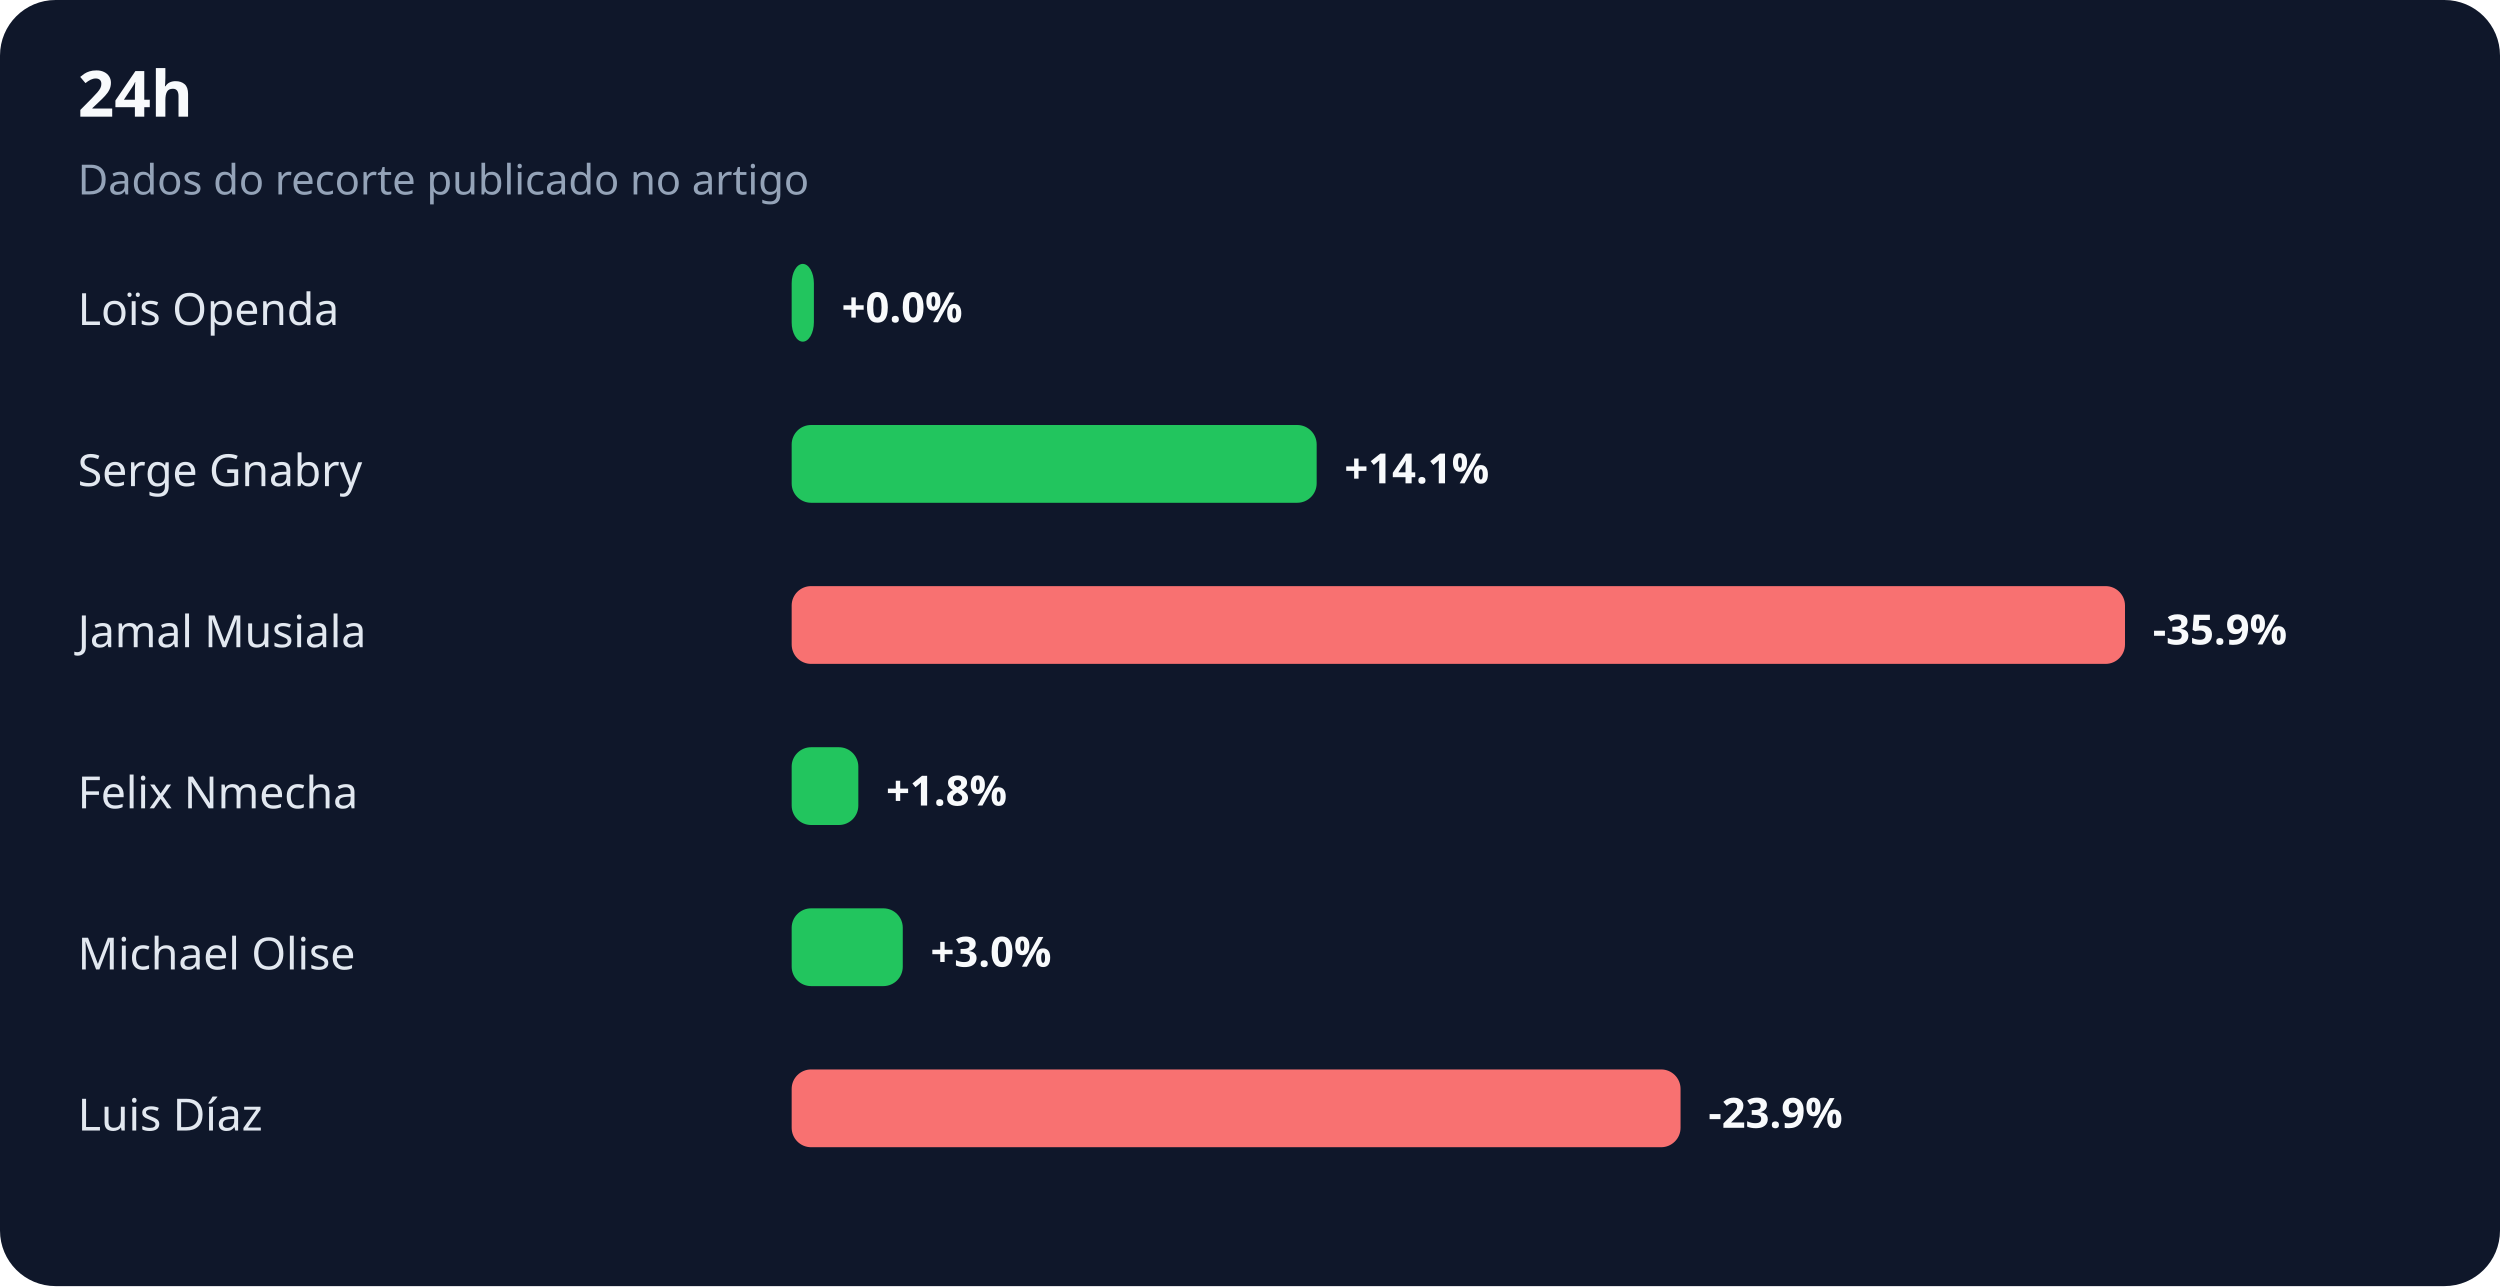
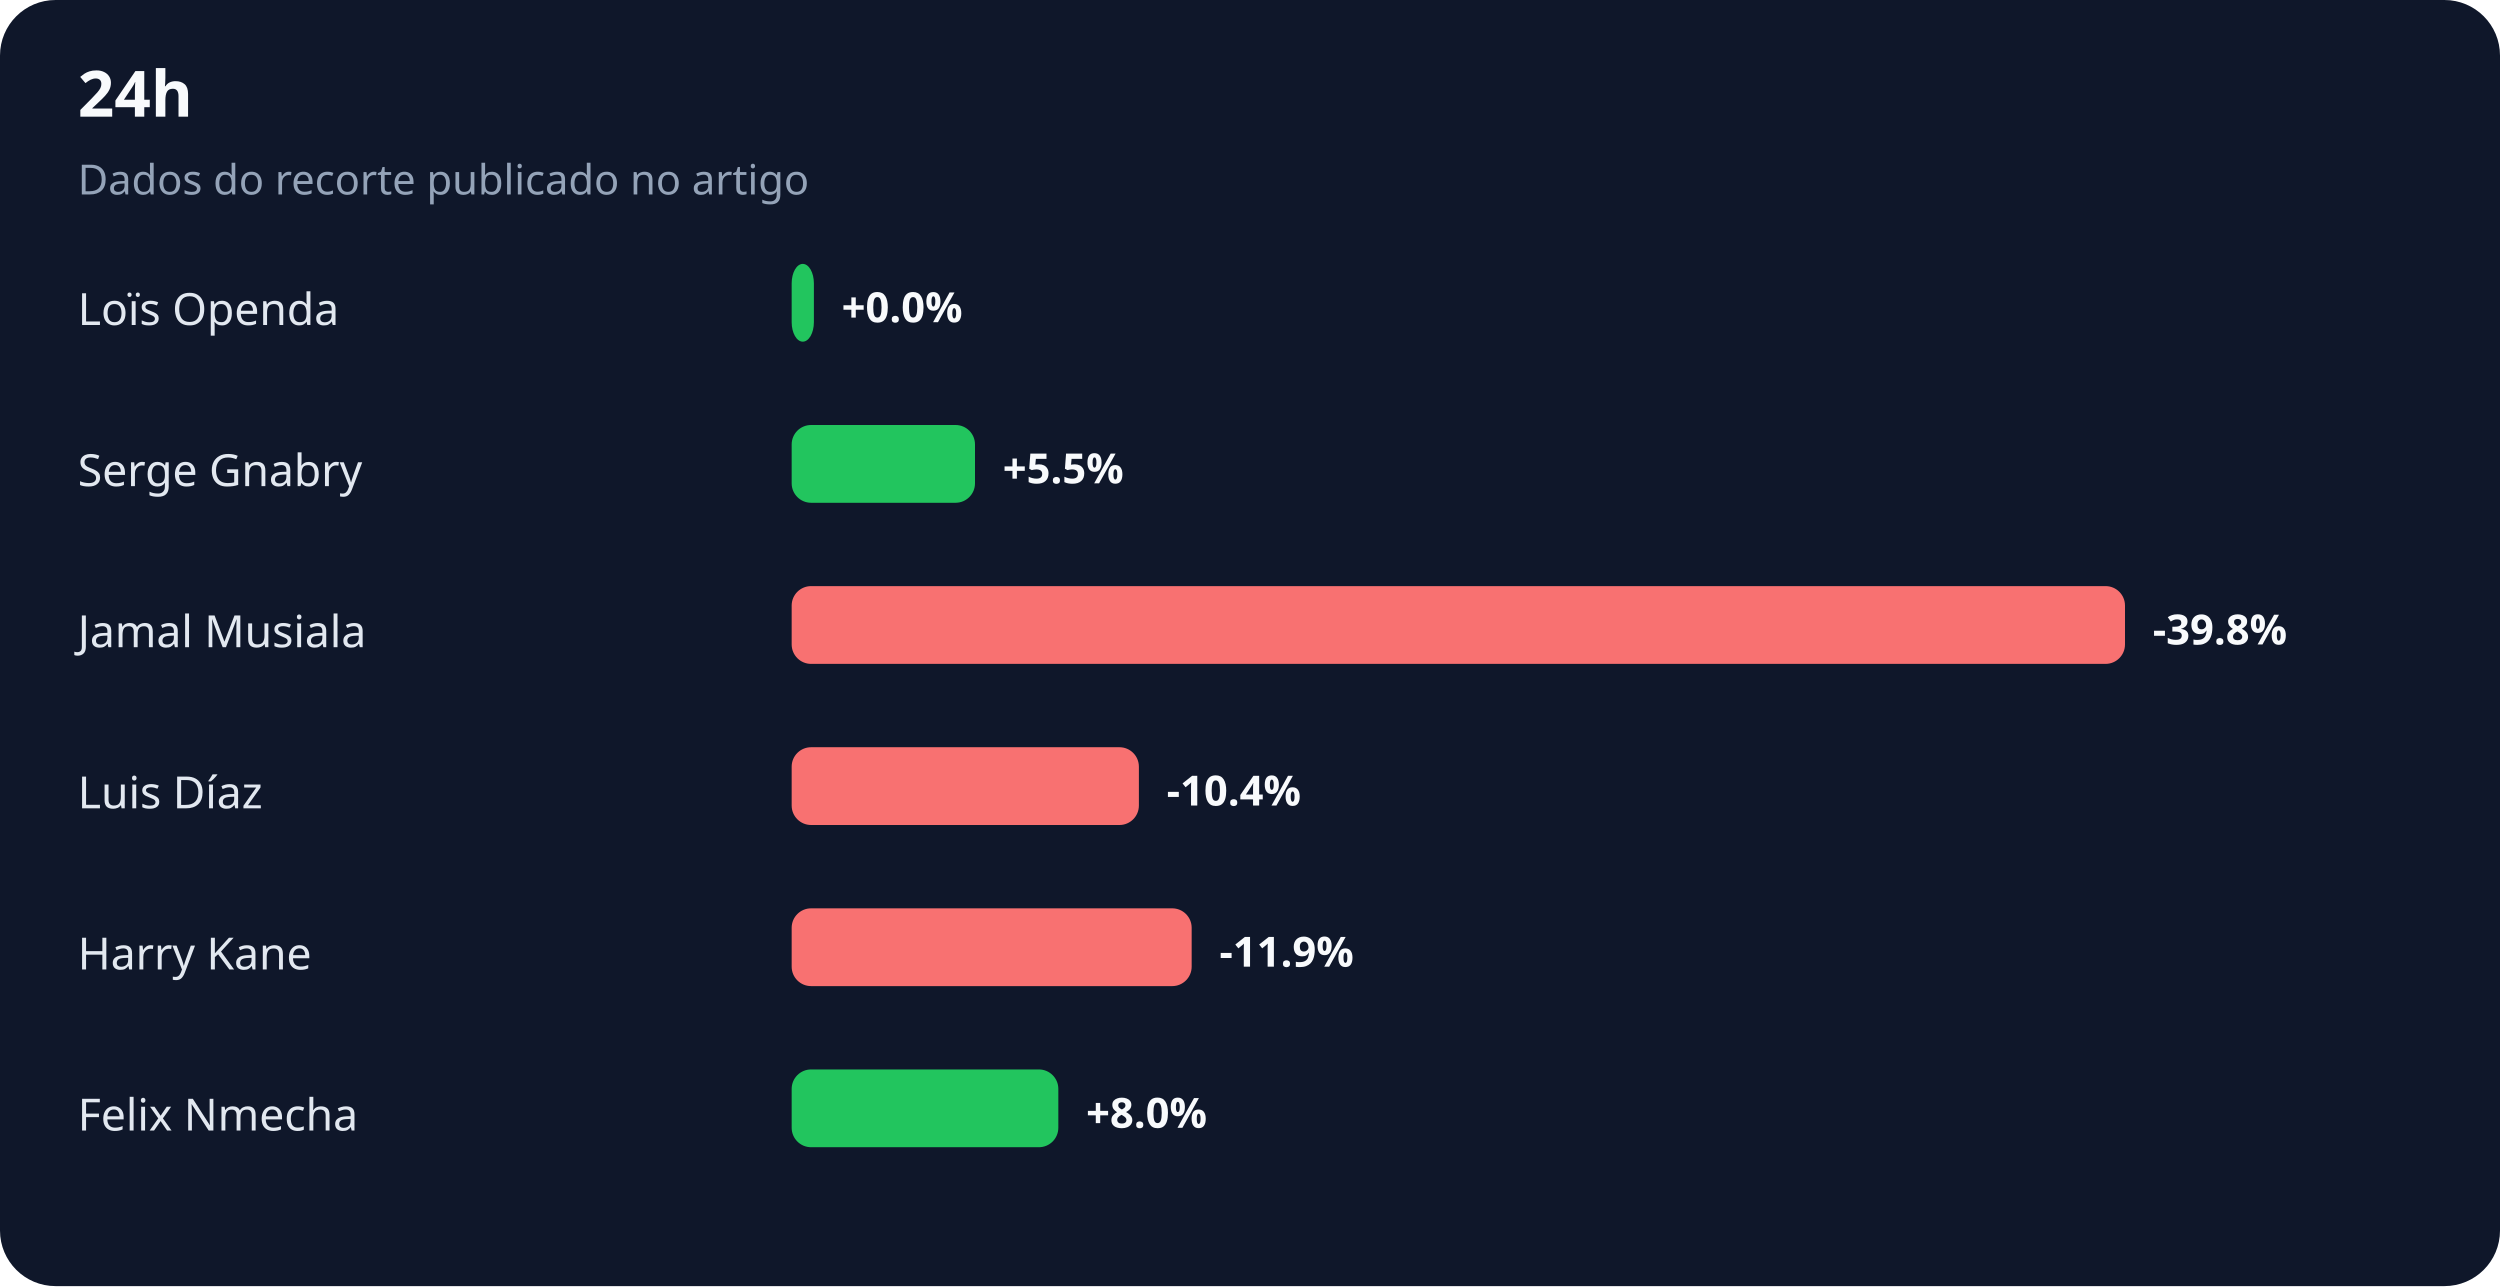
<svg xmlns="http://www.w3.org/2000/svg" width="900" height="463" viewBox="0 0 900 463" role="img" aria-labelledby="title desc">
  <rect width="100%" height="100%" rx="20" fill="#0f172a" />
  <text x="28" y="42" fill="#f8fafc" font-family="system-ui,sans-serif" font-size="23" font-weight="700">24h</text>
  <text x="28" y="70" fill="#94a3b8" font-family="system-ui,sans-serif" font-size="15">Dados do recorte publicado no artigo</text>
  <text x="28" y="117" fill="#e2e8f0" font-family="system-ui,sans-serif" font-size="16">Loïs Openda</text>
  <rect x="285" y="95" width="8" height="28" rx="7" fill="#22c55e" />
  <text x="303" y="116" fill="#f8fafc" font-family="system-ui,sans-serif" font-size="15" font-weight="700">+0.0%</text>
  <text x="28" y="175" fill="#e2e8f0" font-family="system-ui,sans-serif" font-size="16">Serge Gnabry</text>
-   <rect x="285" y="153" width="189" height="28" rx="7" fill="#22c55e" />
-   <text x="484" y="174" fill="#f8fafc" font-family="system-ui,sans-serif" font-size="15" font-weight="700">+14.1%</text>
+   <rect x="285" y="153" width="66" height="28" rx="7" fill="#22c55e" />
+   <text x="361" y="174" fill="#f8fafc" font-family="system-ui,sans-serif" font-size="15" font-weight="700">+5.5%</text>
  <text x="28" y="233" fill="#e2e8f0" font-family="system-ui,sans-serif" font-size="16">Jamal Musiala</text>
  <rect x="285" y="211" width="480" height="28" rx="7" fill="#f87171" />
-   <text x="775" y="232" fill="#f8fafc" font-family="system-ui,sans-serif" font-size="15" font-weight="700">-35.9%</text>
-   <text x="28" y="291" fill="#e2e8f0" font-family="system-ui,sans-serif" font-size="16">Felix Nmecha</text>
-   <rect x="285" y="269" width="24" height="28" rx="7" fill="#22c55e" />
-   <text x="319" y="290" fill="#f8fafc" font-family="system-ui,sans-serif" font-size="15" font-weight="700">+1.8%</text>
-   <text x="28" y="349" fill="#e2e8f0" font-family="system-ui,sans-serif" font-size="16">Michael Olise</text>
-   <rect x="285" y="327" width="40" height="28" rx="7" fill="#22c55e" />
-   <text x="335" y="348" fill="#f8fafc" font-family="system-ui,sans-serif" font-size="15" font-weight="700">+3.0%</text>
-   <text x="28" y="407" fill="#e2e8f0" font-family="system-ui,sans-serif" font-size="16">Luis Díaz</text>
-   <rect x="285" y="385" width="320" height="28" rx="7" fill="#f87171" />
-   <text x="615" y="406" fill="#f8fafc" font-family="system-ui,sans-serif" font-size="15" font-weight="700">-23.9%</text>
+   <text x="775" y="232" fill="#f8fafc" font-family="system-ui,sans-serif" font-size="15" font-weight="700">-39.8%</text>
+   <text x="28" y="291" fill="#e2e8f0" font-family="system-ui,sans-serif" font-size="16">Luis Díaz</text>
+   <rect x="285" y="269" width="125" height="28" rx="7" fill="#f87171" />
+   <text x="420" y="290" fill="#f8fafc" font-family="system-ui,sans-serif" font-size="15" font-weight="700">-10.4%</text>
+   <text x="28" y="349" fill="#e2e8f0" font-family="system-ui,sans-serif" font-size="16">Harry Kane</text>
+   <rect x="285" y="327" width="144" height="28" rx="7" fill="#f87171" />
+   <text x="439" y="348" fill="#f8fafc" font-family="system-ui,sans-serif" font-size="15" font-weight="700">-11.9%</text>
+   <text x="28" y="407" fill="#e2e8f0" font-family="system-ui,sans-serif" font-size="16">Felix Nmecha</text>
+   <rect x="285" y="385" width="96" height="28" rx="7" fill="#22c55e" />
+   <text x="391" y="406" fill="#f8fafc" font-family="system-ui,sans-serif" font-size="15" font-weight="700">+8.0%</text>
</svg>
